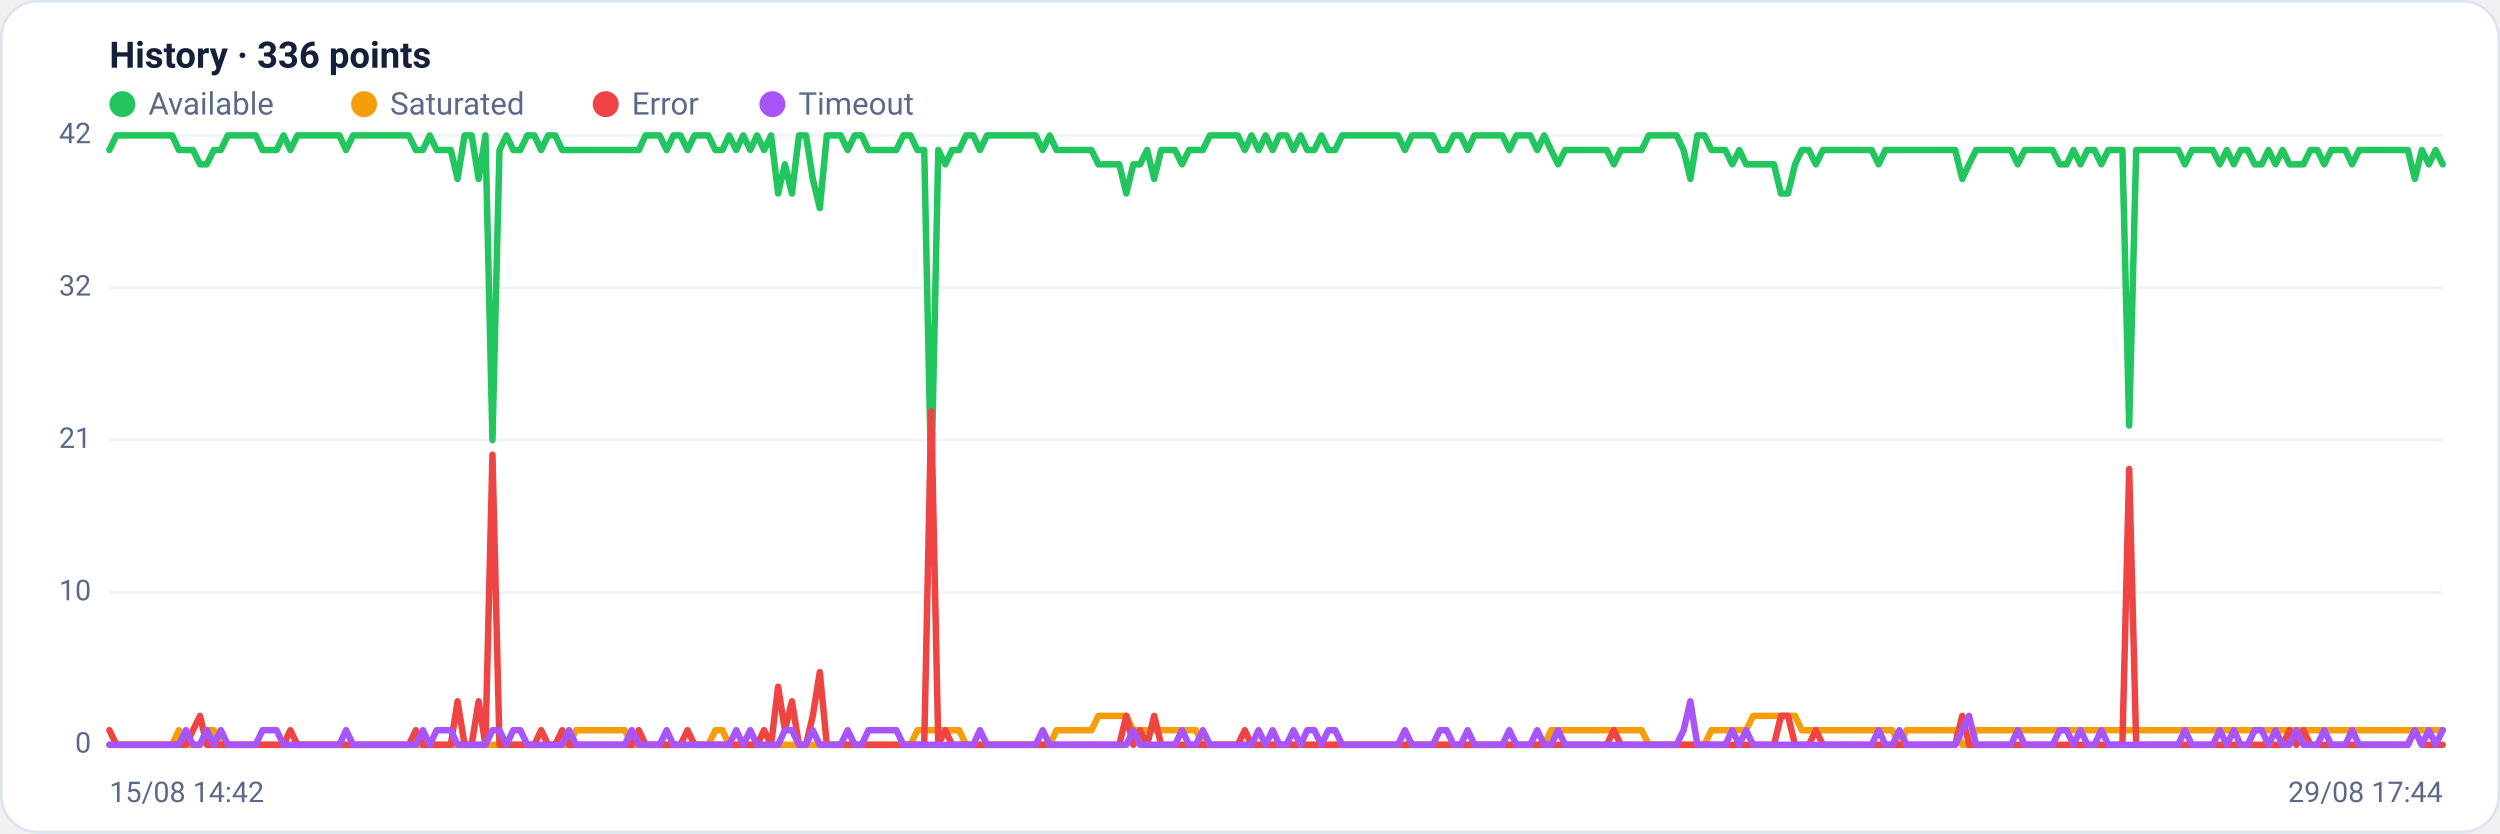
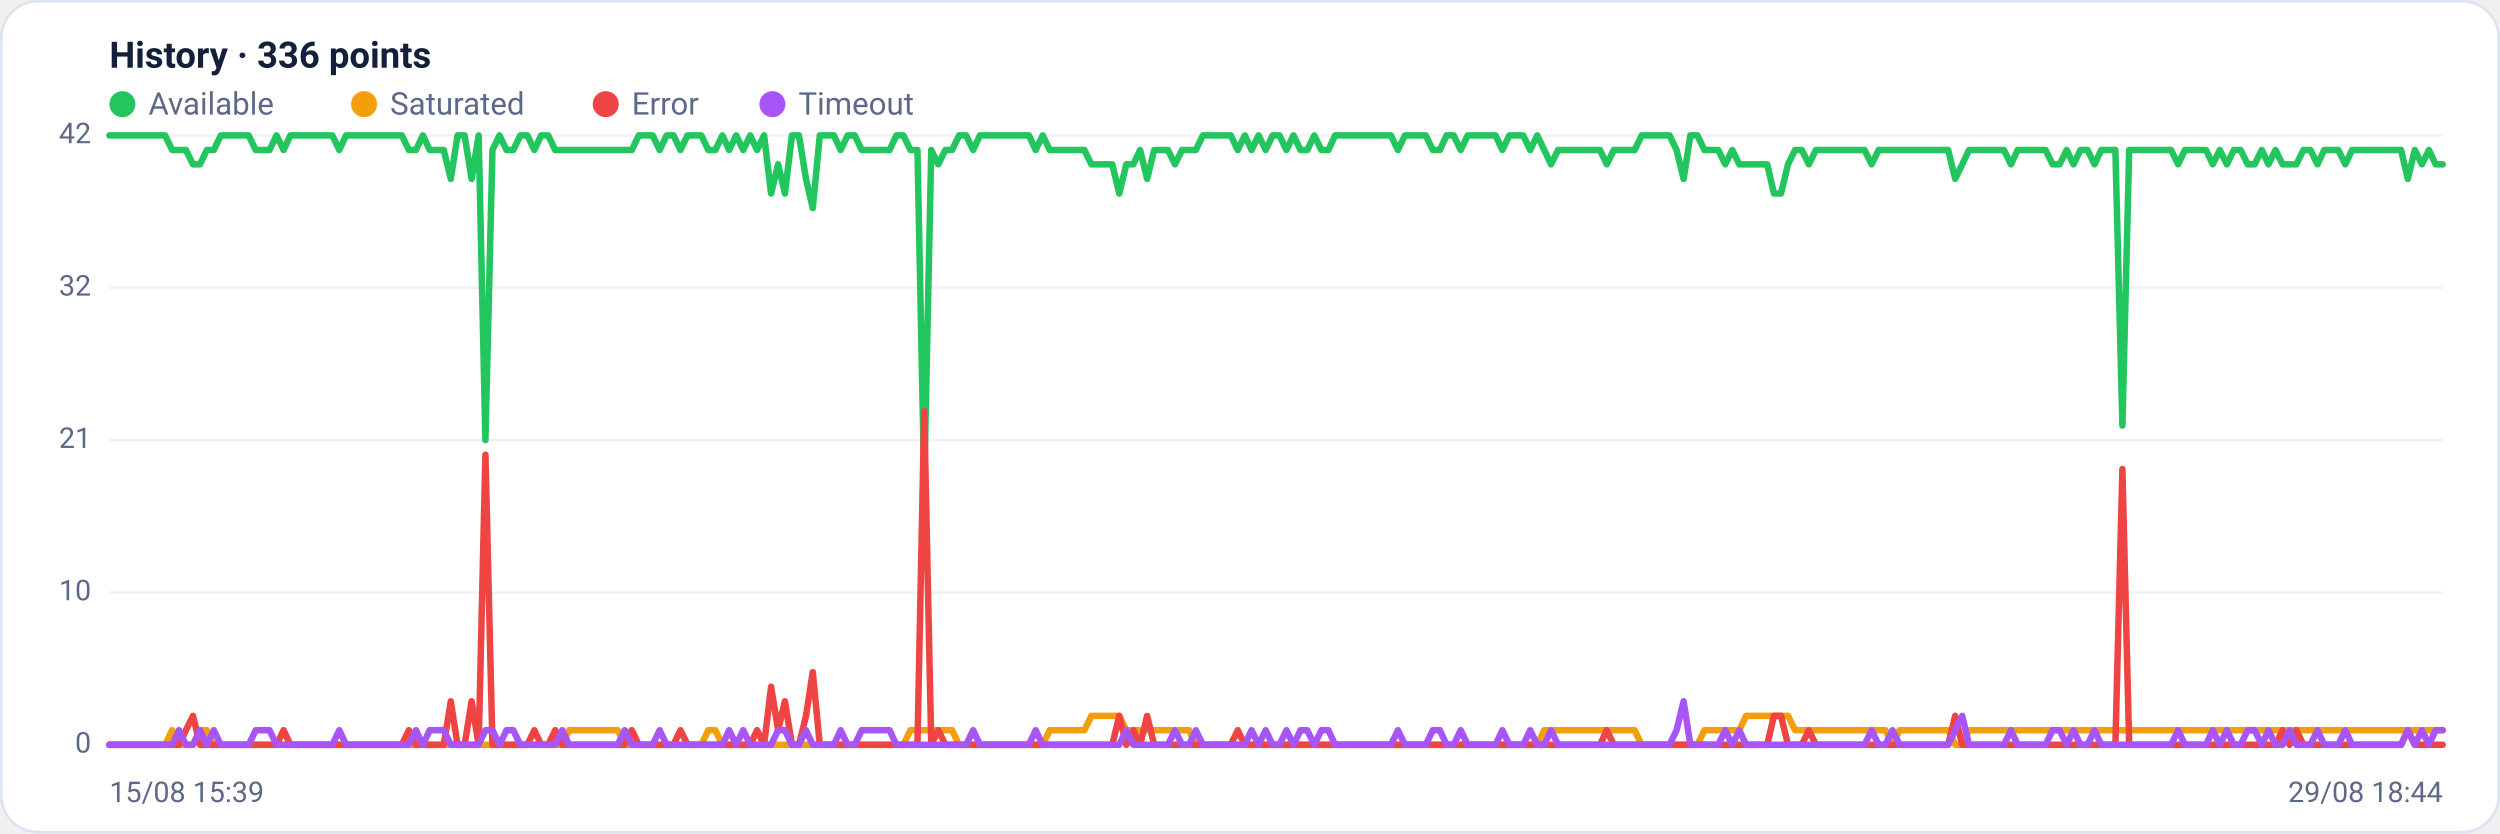
<svg xmlns="http://www.w3.org/2000/svg" viewBox="0 0 960 320" width="960" height="320" font-family="Segoe UI, system-ui, -apple-system, Roboto, Helvetica, Arial, sans-serif" role="img" aria-label="Availability history per region">
  <rect x="0.5" y="0.5" width="959" height="319" rx="14" fill="#ffffff" stroke="#dce3f1" />
  <text x="42" y="26" font-size="14" font-weight="600" fill="#14203a">History · 336 points</text>
  <circle cx="47" cy="40" r="5" fill="#22c55e" />
  <text x="57" y="44" font-size="12" fill="#5a688a">Available</text>
  <circle cx="139.8" cy="40" r="5" fill="#f59e0b" />
  <text x="149.8" y="44" font-size="12" fill="#5a688a">Saturated</text>
  <circle cx="232.6" cy="40" r="5" fill="#ef4444" />
  <text x="242.6" y="44" font-size="12" fill="#5a688a">Error</text>
  <circle cx="296.6" cy="40" r="5" fill="#a855f7" />
  <text x="306.6" y="44" font-size="12" fill="#5a688a">Timeout</text>
  <line x1="42" y1="286.0" x2="938" y2="286.0" stroke="#eef2f7" stroke-width="1" />
  <text x="35" y="289.0" text-anchor="end" font-size="11" fill="#5a688a">0</text>
  <line x1="42" y1="227.5" x2="938" y2="227.5" stroke="#eef2f7" stroke-width="1" />
  <text x="35" y="230.5" text-anchor="end" font-size="11" fill="#5a688a">10</text>
  <line x1="42" y1="169.0" x2="938" y2="169.0" stroke="#eef2f7" stroke-width="1" />
  <text x="35" y="172.0" text-anchor="end" font-size="11" fill="#5a688a">21</text>
  <line x1="42" y1="110.5" x2="938" y2="110.5" stroke="#eef2f7" stroke-width="1" />
  <text x="35" y="113.5" text-anchor="end" font-size="11" fill="#5a688a">32</text>
  <line x1="42" y1="52.0" x2="938" y2="52.0" stroke="#eef2f7" stroke-width="1" />
  <text x="35" y="55.0" text-anchor="end" font-size="11" fill="#5a688a">42</text>
-   <polyline fill="none" stroke="#22c55e" stroke-width="2.5" stroke-linejoin="round" stroke-linecap="round" points="42.0,57.6 44.7,52.0 47.3,52.0 50.0,52.0 52.7,52.0 55.4,52.0 58.0,52.0 60.7,52.0 63.4,52.0 66.1,52.0 68.7,57.6 71.4,57.6 74.1,57.6 76.8,63.1 79.4,63.1 82.1,57.6 84.8,57.6 87.5,52.0 90.1,52.0 92.8,52.0 95.5,52.0 98.2,52.0 100.8,57.6 103.5,57.6 106.2,57.6 108.9,52.0 111.5,57.6 114.2,52.0 116.9,52.0 119.6,52.0 122.2,52.0 124.9,52.0 127.6,52.0 130.3,52.0 132.9,57.6 135.6,52.0 138.3,52.0 141.0,52.0 143.6,52.0 146.3,52.0 149.0,52.0 151.7,52.0 154.3,52.0 157.0,52.0 159.7,57.6 162.4,57.6 165.0,52.0 167.7,57.6 170.4,57.6 173.1,57.6 175.7,68.7 178.4,52.0 181.1,52.0 183.8,68.7 186.4,52.0 189.1,169.0 191.8,57.6 194.5,52.0 197.1,57.6 199.8,57.6 202.5,52.0 205.2,52.0 207.8,57.6 210.5,52.0 213.2,52.0 215.9,57.6 218.5,57.6 221.2,57.6 223.9,57.6 226.5,57.6 229.2,57.6 231.9,57.6 234.6,57.6 237.2,57.6 239.9,57.6 242.6,57.6 245.3,57.6 247.9,52.0 250.6,52.0 253.3,52.0 256.0,57.6 258.6,52.0 261.3,52.0 264.0,57.6 266.7,52.0 269.3,52.0 272.0,52.0 274.7,57.6 277.4,57.6 280.0,52.0 282.7,57.6 285.4,52.0 288.1,57.6 290.7,52.0 293.4,57.6 296.1,52.0 298.8,74.3 301.4,63.1 304.1,74.3 306.8,52.0 309.5,52.0 312.1,68.7 314.8,79.9 317.5,52.0 320.2,52.0 322.8,52.0 325.5,57.6 328.2,52.0 330.9,52.0 333.5,57.6 336.2,57.6 338.9,57.6 341.6,57.6 344.2,57.6 346.9,52.0 349.6,52.0 352.3,57.6 354.9,57.6 357.6,185.7 360.3,57.6 363.0,63.1 365.6,57.6 368.3,57.6 371.0,52.0 373.7,52.0 376.3,57.6 379.0,52.0 381.7,52.0 384.4,52.0 387.0,52.0 389.7,52.0 392.4,52.0 395.1,52.0 397.7,52.0 400.4,57.6 403.1,52.0 405.7,57.6 408.4,57.6 411.1,57.6 413.8,57.6 416.4,57.6 419.1,57.6 421.8,63.1 424.5,63.1 427.1,63.1 429.8,63.1 432.5,74.3 435.2,63.1 437.8,63.1 440.5,57.6 443.2,68.7 445.9,57.6 448.5,57.6 451.2,57.6 453.9,63.1 456.6,57.6 459.2,57.6 461.9,57.6 464.6,52.0 467.3,52.0 469.9,52.0 472.6,52.0 475.3,52.0 478.0,57.6 480.6,52.0 483.3,57.6 486.0,52.0 488.7,57.6 491.3,52.0 494.0,52.0 496.7,57.6 499.4,52.0 502.0,57.6 504.7,57.6 507.4,52.0 510.1,57.6 512.7,57.6 515.4,52.0 518.1,52.0 520.8,52.0 523.4,52.0 526.1,52.0 528.8,52.0 531.5,52.0 534.1,52.0 536.8,52.0 539.5,57.6 542.2,52.0 544.8,52.0 547.5,52.0 550.2,52.0 552.9,57.6 555.5,57.6 558.2,52.0 560.9,52.0 563.6,57.6 566.2,52.0 568.9,52.0 571.6,52.0 574.3,52.0 576.9,52.0 579.6,57.6 582.3,52.0 584.9,52.0 587.6,52.0 590.3,57.6 593.0,52.0 595.6,57.6 598.3,63.1 601.0,57.6 603.7,57.6 606.3,57.6 609.0,57.6 611.7,57.6 614.4,57.6 617.0,57.6 619.7,63.1 622.4,57.6 625.1,57.6 627.7,57.6 630.4,57.6 633.1,52.0 635.8,52.0 638.4,52.0 641.1,52.0 643.8,52.0 646.5,57.6 649.1,68.7 651.8,52.0 654.5,52.0 657.2,57.6 659.8,57.6 662.5,57.6 665.2,63.1 667.9,57.6 670.5,63.1 673.2,63.1 675.9,63.1 678.6,63.1 681.2,63.1 683.9,74.3 686.6,74.3 689.3,63.1 691.9,57.6 694.6,57.6 697.3,63.1 700.0,57.6 702.6,57.6 705.3,57.6 708.0,57.6 710.7,57.6 713.3,57.6 716.0,57.6 718.7,57.6 721.4,63.1 724.0,57.6 726.7,57.6 729.4,57.6 732.1,57.6 734.7,57.6 737.4,57.6 740.1,57.6 742.8,57.6 745.4,57.6 748.1,57.6 750.8,57.6 753.5,68.7 756.1,63.1 758.8,57.6 761.5,57.6 764.1,57.6 766.8,57.6 769.5,57.6 772.2,57.6 774.8,63.1 777.5,57.6 780.2,57.6 782.9,57.6 785.5,57.6 788.2,57.6 790.9,63.1 793.6,63.1 796.2,57.6 798.9,63.1 801.6,57.6 804.3,57.6 806.9,63.1 809.6,57.6 812.3,57.6 815.0,57.6 817.6,163.4 820.3,57.6 823.0,57.6 825.7,57.6 828.3,57.6 831.0,57.6 833.7,57.6 836.4,57.6 839.0,63.1 841.7,57.6 844.4,57.6 847.1,57.6 849.7,57.6 852.4,63.1 855.1,57.6 857.8,63.1 860.4,57.6 863.1,57.6 865.8,63.1 868.5,63.1 871.1,57.6 873.8,63.1 876.5,57.6 879.2,63.1 881.8,63.1 884.5,63.1 887.2,57.6 889.9,57.6 892.5,63.1 895.2,57.6 897.9,57.6 900.6,57.6 903.2,63.1 905.9,57.6 908.6,57.6 911.3,57.6 913.9,57.6 916.6,57.6 919.3,57.6 922.0,57.6 924.6,57.6 927.3,68.7 930.0,57.6 932.7,63.1 935.3,57.6 938.0,63.1" />
-   <polyline fill="none" stroke="#f59e0b" stroke-width="2.5" stroke-linejoin="round" stroke-linecap="round" points="42.0,286.0 44.7,286.0 47.3,286.0 50.0,286.0 52.7,286.0 55.4,286.0 58.0,286.0 60.7,286.0 63.4,286.0 66.1,286.0 68.7,280.4 71.4,286.0 74.1,286.0 76.8,286.0 79.4,280.4 82.1,280.4 84.8,286.0 87.5,286.0 90.1,286.0 92.8,286.0 95.5,286.0 98.2,286.0 100.8,286.0 103.5,286.0 106.2,286.0 108.9,286.0 111.5,286.0 114.2,286.0 116.9,286.0 119.6,286.0 122.2,286.0 124.9,286.0 127.6,286.0 130.3,286.0 132.9,286.0 135.6,286.0 138.3,286.0 141.0,286.0 143.6,286.0 146.3,286.0 149.0,286.0 151.7,286.0 154.3,286.0 157.0,286.0 159.7,286.0 162.4,286.0 165.0,286.0 167.7,286.0 170.4,286.0 173.1,286.0 175.7,286.0 178.4,286.0 181.1,286.0 183.8,286.0 186.4,286.0 189.1,286.0 191.8,286.0 194.5,286.0 197.1,286.0 199.8,286.0 202.5,286.0 205.2,286.0 207.8,286.0 210.5,286.0 213.2,286.0 215.9,286.0 218.5,286.0 221.2,280.4 223.9,280.4 226.5,280.4 229.2,280.4 231.9,280.4 234.6,280.4 237.2,280.4 239.9,280.4 242.6,286.0 245.3,286.0 247.9,286.0 250.6,286.0 253.3,286.0 256.0,286.0 258.6,286.0 261.3,286.0 264.0,286.0 266.7,286.0 269.3,286.0 272.0,286.0 274.7,280.4 277.4,280.4 280.0,286.0 282.7,286.0 285.4,286.0 288.1,286.0 290.7,286.0 293.4,286.0 296.1,286.0 298.8,286.0 301.4,286.0 304.1,286.0 306.8,286.0 309.5,286.0 312.1,286.0 314.8,286.0 317.5,286.0 320.2,286.0 322.8,286.0 325.5,286.0 328.2,286.0 330.9,286.0 333.5,286.0 336.2,286.0 338.9,286.0 341.6,286.0 344.2,286.0 346.9,286.0 349.6,286.0 352.3,280.4 354.9,280.4 357.6,280.4 360.3,280.4 363.0,280.4 365.6,280.4 368.3,280.4 371.0,286.0 373.7,286.0 376.3,286.0 379.0,286.0 381.7,286.0 384.4,286.0 387.0,286.0 389.7,286.0 392.4,286.0 395.1,286.0 397.7,286.0 400.4,286.0 403.1,286.0 405.7,280.4 408.4,280.4 411.1,280.4 413.8,280.4 416.4,280.4 419.1,280.4 421.8,274.9 424.5,274.9 427.1,274.9 429.8,274.9 432.5,274.9 435.2,280.4 437.8,280.4 440.5,280.4 443.2,280.4 445.9,280.4 448.5,280.4 451.2,280.4 453.9,280.4 456.6,280.4 459.2,280.4 461.9,286.0 464.6,286.0 467.3,286.0 469.9,286.0 472.6,286.0 475.3,286.0 478.0,286.0 480.6,286.0 483.3,286.0 486.0,286.0 488.7,286.0 491.3,286.0 494.0,286.0 496.7,286.0 499.4,286.0 502.0,286.0 504.7,286.0 507.4,286.0 510.1,286.0 512.7,286.0 515.4,286.0 518.1,286.0 520.8,286.0 523.4,286.0 526.1,286.0 528.8,286.0 531.5,286.0 534.1,286.0 536.8,286.0 539.5,286.0 542.2,286.0 544.8,286.0 547.5,286.0 550.2,286.0 552.9,286.0 555.5,286.0 558.2,286.0 560.9,286.0 563.6,286.0 566.2,286.0 568.9,286.0 571.6,286.0 574.3,286.0 576.9,286.0 579.6,286.0 582.3,286.0 584.9,286.0 587.6,286.0 590.3,286.0 593.0,286.0 595.6,280.4 598.3,280.4 601.0,280.4 603.7,280.4 606.3,280.4 609.0,280.4 611.7,280.4 614.4,280.4 617.0,280.4 619.7,280.4 622.4,280.4 625.1,280.4 627.7,280.4 630.4,280.4 633.1,286.0 635.8,286.0 638.4,286.0 641.1,286.0 643.8,286.0 646.5,286.0 649.1,286.0 651.8,286.0 654.5,286.0 657.2,280.4 659.8,280.4 662.5,280.4 665.2,280.4 667.9,280.4 670.5,280.4 673.2,274.9 675.9,274.9 678.6,274.9 681.2,274.9 683.9,274.9 686.6,274.9 689.3,274.9 691.9,280.4 694.6,280.4 697.3,280.4 700.0,280.4 702.6,280.4 705.3,280.4 708.0,280.4 710.7,280.4 713.3,280.4 716.0,280.4 718.7,280.4 721.4,280.4 724.0,280.4 726.7,280.4 729.4,286.0 732.1,280.4 734.7,280.4 737.4,280.4 740.1,280.4 742.8,280.4 745.4,280.4 748.1,280.4 750.8,280.4 753.5,286.0 756.1,286.0 758.8,280.4 761.5,280.4 764.1,280.4 766.8,280.4 769.5,280.4 772.2,280.4 774.8,280.4 777.5,280.4 780.2,280.4 782.9,280.4 785.5,280.4 788.2,280.4 790.9,280.4 793.6,280.4 796.2,280.4 798.9,280.4 801.6,280.4 804.3,280.4 806.9,280.4 809.6,280.4 812.3,280.4 815.0,280.4 817.6,280.4 820.3,280.4 823.0,280.4 825.7,280.4 828.3,280.4 831.0,280.4 833.7,280.4 836.4,280.4 839.0,280.4 841.7,280.4 844.4,280.4 847.1,280.4 849.7,280.4 852.4,280.4 855.1,280.4 857.8,280.4 860.4,280.4 863.1,280.4 865.8,280.4 868.5,280.4 871.1,280.4 873.8,280.4 876.5,280.4 879.2,280.4 881.8,280.4 884.5,280.4 887.2,280.4 889.9,280.4 892.5,280.4 895.2,280.4 897.9,280.4 900.6,280.4 903.2,280.4 905.9,280.4 908.6,280.4 911.3,280.4 913.9,280.4 916.6,280.4 919.3,280.4 922.0,280.4 924.6,280.4 927.3,280.4 930.0,280.4 932.7,280.4 935.3,280.4 938.0,280.4" />
-   <polyline fill="none" stroke="#ef4444" stroke-width="2.5" stroke-linejoin="round" stroke-linecap="round" points="42.0,280.4 44.7,286.0 47.3,286.0 50.0,286.0 52.7,286.0 55.4,286.0 58.0,286.0 60.7,286.0 63.4,286.0 66.1,286.0 68.7,286.0 71.4,286.0 74.1,280.4 76.8,274.9 79.4,286.0 82.1,286.0 84.8,286.0 87.5,286.0 90.1,286.0 92.8,286.0 95.5,286.0 98.2,286.0 100.8,286.0 103.5,286.0 106.2,286.0 108.9,286.0 111.5,280.4 114.2,286.0 116.9,286.0 119.6,286.0 122.2,286.0 124.9,286.0 127.6,286.0 130.3,286.0 132.9,286.0 135.6,286.0 138.3,286.0 141.0,286.0 143.6,286.0 146.3,286.0 149.0,286.0 151.7,286.0 154.3,286.0 157.0,286.0 159.7,280.4 162.4,286.0 165.0,286.0 167.7,286.0 170.4,286.0 173.1,286.0 175.7,269.3 178.4,286.0 181.1,286.0 183.8,269.3 186.4,286.0 189.1,174.6 191.8,286.0 194.5,286.0 197.1,286.0 199.8,286.0 202.5,286.0 205.2,286.0 207.8,280.4 210.5,286.0 213.2,286.0 215.9,280.4 218.5,286.0 221.2,286.0 223.9,286.0 226.5,286.0 229.2,286.0 231.9,286.0 234.6,286.0 237.2,286.0 239.9,286.0 242.6,286.0 245.3,280.4 247.9,286.0 250.6,286.0 253.3,286.0 256.0,286.0 258.6,286.0 261.3,286.0 264.0,280.4 266.7,286.0 269.3,286.0 272.0,286.0 274.7,286.0 277.4,286.0 280.0,286.0 282.7,286.0 285.4,286.0 288.1,286.0 290.7,286.0 293.4,280.4 296.1,286.0 298.8,263.7 301.4,280.4 304.1,269.3 306.8,286.0 309.5,286.0 312.1,274.9 314.8,258.1 317.5,286.0 320.2,286.0 322.8,286.0 325.5,286.0 328.2,286.0 330.9,286.0 333.5,286.0 336.2,286.0 338.9,286.0 341.6,286.0 344.2,286.0 346.9,286.0 349.6,286.0 352.3,286.0 354.9,286.0 357.6,157.9 360.3,286.0 363.0,280.4 365.6,286.0 368.3,286.0 371.0,286.0 373.7,286.0 376.3,286.0 379.0,286.0 381.7,286.0 384.4,286.0 387.0,286.0 389.7,286.0 392.4,286.0 395.1,286.0 397.7,286.0 400.4,286.0 403.1,286.0 405.7,286.0 408.4,286.0 411.1,286.0 413.8,286.0 416.4,286.0 419.1,286.0 421.8,286.0 424.5,286.0 427.1,286.0 429.8,286.0 432.5,274.9 435.2,286.0 437.8,280.4 440.5,286.0 443.2,274.9 445.9,286.0 448.5,286.0 451.2,286.0 453.9,286.0 456.6,286.0 459.2,286.0 461.9,286.0 464.6,286.0 467.3,286.0 469.9,286.0 472.6,286.0 475.3,286.0 478.0,280.4 480.6,286.0 483.3,286.0 486.0,286.0 488.7,286.0 491.3,286.0 494.0,286.0 496.7,286.0 499.4,286.0 502.0,286.0 504.7,286.0 507.4,286.0 510.1,286.0 512.7,286.0 515.4,286.0 518.1,286.0 520.8,286.0 523.4,286.0 526.1,286.0 528.8,286.0 531.5,286.0 534.1,286.0 536.8,286.0 539.5,286.0 542.2,286.0 544.8,286.0 547.5,286.0 550.2,286.0 552.9,286.0 555.5,286.0 558.2,286.0 560.9,286.0 563.6,286.0 566.2,286.0 568.9,286.0 571.6,286.0 574.3,286.0 576.9,286.0 579.6,286.0 582.3,286.0 584.9,286.0 587.6,286.0 590.3,286.0 593.0,286.0 595.6,286.0 598.3,286.0 601.0,286.0 603.7,286.0 606.3,286.0 609.0,286.0 611.7,286.0 614.4,286.0 617.0,286.0 619.7,280.4 622.4,286.0 625.1,286.0 627.7,286.0 630.4,286.0 633.1,286.0 635.8,286.0 638.4,286.0 641.1,286.0 643.8,286.0 646.5,286.0 649.1,286.0 651.8,286.0 654.5,286.0 657.2,286.0 659.8,286.0 662.5,286.0 665.2,286.0 667.9,286.0 670.5,286.0 673.2,286.0 675.9,286.0 678.6,286.0 681.2,286.0 683.9,274.9 686.6,274.9 689.3,286.0 691.9,286.0 694.6,286.0 697.3,280.4 700.0,286.0 702.6,286.0 705.3,286.0 708.0,286.0 710.7,286.0 713.3,286.0 716.0,286.0 718.7,286.0 721.4,286.0 724.0,286.0 726.7,286.0 729.4,286.0 732.1,286.0 734.7,286.0 737.4,286.0 740.1,286.0 742.8,286.0 745.4,286.0 748.1,286.0 750.8,286.0 753.5,274.9 756.1,286.0 758.8,286.0 761.5,286.0 764.1,286.0 766.8,286.0 769.5,286.0 772.2,286.0 774.8,286.0 777.5,286.0 780.2,286.0 782.9,286.0 785.5,286.0 788.2,286.0 790.9,286.0 793.6,286.0 796.2,286.0 798.9,286.0 801.6,286.0 804.3,286.0 806.9,286.0 809.6,286.0 812.3,286.0 815.0,286.0 817.6,180.1 820.3,286.0 823.0,286.0 825.7,286.0 828.3,286.0 831.0,286.0 833.7,286.0 836.4,286.0 839.0,286.0 841.7,286.0 844.4,286.0 847.1,286.0 849.7,286.0 852.4,286.0 855.1,286.0 857.8,286.0 860.4,286.0 863.1,286.0 865.8,286.0 868.5,286.0 871.1,286.0 873.8,286.0 876.5,286.0 879.2,280.4 881.8,286.0 884.5,280.4 887.2,286.0 889.9,286.0 892.5,286.0 895.2,286.0 897.9,286.0 900.6,286.0 903.2,286.0 905.9,286.0 908.6,286.0 911.3,286.0 913.9,286.0 916.6,286.0 919.3,286.0 922.0,286.0 924.6,286.0 927.3,280.4 930.0,286.0 932.7,286.0 935.3,286.0 938.0,286.0" />
-   <polyline fill="none" stroke="#a855f7" stroke-width="2.5" stroke-linejoin="round" stroke-linecap="round" points="42.0,286.0 44.7,286.0 47.3,286.0 50.0,286.0 52.7,286.0 55.4,286.0 58.0,286.0 60.7,286.0 63.4,286.0 66.1,286.0 68.7,286.0 71.4,280.4 74.1,286.0 76.8,286.0 79.4,280.4 82.1,286.0 84.8,280.4 87.5,286.0 90.1,286.0 92.8,286.0 95.5,286.0 98.2,286.0 100.8,280.4 103.5,280.4 106.2,280.4 108.9,286.0 111.5,286.0 114.2,286.0 116.9,286.0 119.6,286.0 122.2,286.0 124.9,286.0 127.6,286.0 130.3,286.0 132.9,280.4 135.6,286.0 138.3,286.0 141.0,286.0 143.6,286.0 146.3,286.0 149.0,286.0 151.7,286.0 154.3,286.0 157.0,286.0 159.7,286.0 162.4,280.4 165.0,286.0 167.7,280.4 170.4,280.4 173.1,280.4 175.7,286.0 178.4,286.0 181.1,286.0 183.8,286.0 186.4,286.0 189.1,280.4 191.8,280.4 194.5,286.0 197.1,280.4 199.8,280.4 202.5,286.0 205.2,286.0 207.8,286.0 210.5,286.0 213.2,286.0 215.9,286.0 218.5,280.4 221.2,286.0 223.9,286.0 226.5,286.0 229.2,286.0 231.9,286.0 234.6,286.0 237.2,286.0 239.9,286.0 242.6,280.4 245.3,286.0 247.9,286.0 250.6,286.0 253.3,286.0 256.0,280.4 258.6,286.0 261.3,286.0 264.0,286.0 266.7,286.0 269.3,286.0 272.0,286.0 274.7,286.0 277.4,286.0 280.0,286.0 282.7,280.4 285.4,286.0 288.1,280.4 290.7,286.0 293.4,286.0 296.1,286.0 298.8,286.0 301.4,280.4 304.1,280.4 306.8,286.0 309.5,286.0 312.1,280.4 314.8,286.0 317.5,286.0 320.2,286.0 322.8,286.0 325.5,280.4 328.2,286.0 330.9,286.0 333.5,280.4 336.2,280.4 338.9,280.4 341.6,280.4 344.2,280.4 346.9,286.0 349.6,286.0 352.3,286.0 354.9,286.0 357.6,286.0 360.3,286.0 363.0,286.0 365.6,286.0 368.3,286.0 371.0,286.0 373.7,286.0 376.3,280.4 379.0,286.0 381.7,286.0 384.4,286.0 387.0,286.0 389.7,286.0 392.4,286.0 395.1,286.0 397.7,286.0 400.4,280.4 403.1,286.0 405.7,286.0 408.4,286.0 411.1,286.0 413.8,286.0 416.4,286.0 419.1,286.0 421.8,286.0 424.5,286.0 427.1,286.0 429.8,286.0 432.5,286.0 435.2,280.4 437.8,286.0 440.5,286.0 443.2,286.0 445.9,286.0 448.5,286.0 451.2,286.0 453.9,280.4 456.6,286.0 459.2,286.0 461.9,280.4 464.6,286.0 467.3,286.0 469.9,286.0 472.6,286.0 475.3,286.0 478.0,286.0 480.6,286.0 483.3,280.4 486.0,286.0 488.7,280.4 491.3,286.0 494.0,286.0 496.7,280.4 499.4,286.0 502.0,280.4 504.7,280.4 507.4,286.0 510.1,280.4 512.7,280.4 515.4,286.0 518.1,286.0 520.8,286.0 523.4,286.0 526.1,286.0 528.8,286.0 531.5,286.0 534.1,286.0 536.8,286.0 539.5,280.4 542.2,286.0 544.8,286.0 547.5,286.0 550.2,286.0 552.9,280.4 555.5,280.4 558.2,286.0 560.9,286.0 563.6,280.4 566.2,286.0 568.9,286.0 571.6,286.0 574.3,286.0 576.9,286.0 579.6,280.4 582.3,286.0 584.9,286.0 587.6,286.0 590.3,280.4 593.0,286.0 595.6,286.0 598.3,280.4 601.0,286.0 603.7,286.0 606.3,286.0 609.0,286.0 611.7,286.0 614.4,286.0 617.0,286.0 619.7,286.0 622.4,286.0 625.1,286.0 627.7,286.0 630.4,286.0 633.1,286.0 635.8,286.0 638.4,286.0 641.1,286.0 643.8,286.0 646.5,280.4 649.1,269.3 651.8,286.0 654.5,286.0 657.2,286.0 659.8,286.0 662.5,286.0 665.2,280.4 667.9,286.0 670.5,280.4 673.2,286.0 675.9,286.0 678.6,286.0 681.2,286.0 683.9,286.0 686.6,286.0 689.3,286.0 691.9,286.0 694.6,286.0 697.3,286.0 700.0,286.0 702.6,286.0 705.3,286.0 708.0,286.0 710.7,286.0 713.3,286.0 716.0,286.0 718.7,286.0 721.4,280.4 724.0,286.0 726.7,286.0 729.4,280.4 732.1,286.0 734.7,286.0 737.4,286.0 740.1,286.0 742.8,286.0 745.4,286.0 748.1,286.0 750.8,286.0 753.5,280.4 756.1,274.9 758.8,286.0 761.5,286.0 764.1,286.0 766.8,286.0 769.5,286.0 772.2,286.0 774.8,280.4 777.5,286.0 780.2,286.0 782.9,286.0 785.5,286.0 788.2,286.0 790.9,280.4 793.6,280.4 796.2,286.0 798.9,280.4 801.6,286.0 804.3,286.0 806.9,280.4 809.6,286.0 812.3,286.0 815.0,286.0 817.6,286.0 820.3,286.0 823.0,286.0 825.7,286.0 828.3,286.0 831.0,286.0 833.7,286.0 836.4,286.0 839.0,280.4 841.7,286.0 844.4,286.0 847.1,286.0 849.7,286.0 852.4,280.4 855.1,286.0 857.8,280.4 860.4,286.0 863.1,286.0 865.8,280.4 868.5,280.4 871.1,286.0 873.8,280.4 876.5,286.0 879.2,286.0 881.8,280.4 884.5,286.0 887.2,286.0 889.9,286.0 892.5,280.4 895.2,286.0 897.9,286.0 900.6,286.0 903.2,280.4 905.9,286.0 908.6,286.0 911.3,286.0 913.9,286.0 916.6,286.0 919.3,286.0 922.0,286.0 924.6,286.0 927.3,280.4 930.0,286.0 932.7,280.4 935.3,286.0 938.0,280.4" />
-   <text x="42" y="308" font-size="11" fill="#5a688a">15/08 14:42</text>
-   <text x="938" y="308" text-anchor="end" font-size="11" fill="#5a688a">29/08 17:44</text>
+   <polyline fill="none" stroke="#22c55e" stroke-width="2.5" stroke-linejoin="round" stroke-linecap="round" points="42.0,52.0 44.7,52.0 47.3,52.0 50.0,52.0 52.7,52.0 55.4,52.0 58.0,52.0 60.7,52.0 63.4,52.0 66.1,57.6 68.7,57.6 71.4,57.6 74.1,63.1 76.8,63.1 79.4,57.6 82.1,57.6 84.8,52.0 87.5,52.0 90.1,52.0 92.8,52.0 95.5,52.0 98.2,57.6 100.8,57.6 103.5,57.6 106.2,52.0 108.9,57.6 111.5,52.0 114.2,52.0 116.9,52.0 119.6,52.0 122.2,52.0 124.9,52.0 127.6,52.0 130.3,57.6 132.9,52.0 135.6,52.0 138.3,52.0 141.0,52.0 143.6,52.0 146.3,52.0 149.0,52.0 151.7,52.0 154.3,52.0 157.0,57.6 159.7,57.6 162.4,52.0 165.0,57.6 167.7,57.6 170.4,57.6 173.1,68.7 175.7,52.0 178.4,52.0 181.1,68.7 183.8,52.0 186.4,169.0 189.1,57.6 191.8,52.0 194.5,57.6 197.1,57.6 199.8,52.0 202.5,52.0 205.2,57.6 207.8,52.0 210.5,52.0 213.2,57.6 215.9,57.6 218.5,57.6 221.2,57.6 223.9,57.6 226.5,57.6 229.2,57.6 231.9,57.6 234.6,57.6 237.2,57.6 239.9,57.6 242.6,57.6 245.3,52.0 247.9,52.0 250.6,52.0 253.3,57.6 256.0,52.0 258.6,52.0 261.3,57.6 264.0,52.0 266.7,52.0 269.3,52.0 272.0,57.6 274.7,57.6 277.4,52.0 280.0,57.6 282.7,52.0 285.4,57.6 288.1,52.0 290.7,57.6 293.4,52.0 296.1,74.3 298.8,63.1 301.4,74.3 304.1,52.0 306.8,52.0 309.5,68.7 312.1,79.9 314.8,52.0 317.5,52.0 320.2,52.0 322.8,57.6 325.5,52.0 328.2,52.0 330.9,57.6 333.5,57.6 336.2,57.6 338.9,57.6 341.6,57.6 344.2,52.0 346.9,52.0 349.6,57.6 352.3,57.6 354.9,185.7 357.6,57.6 360.3,63.1 363.0,57.6 365.6,57.6 368.3,52.0 371.0,52.0 373.7,57.6 376.3,52.0 379.0,52.0 381.7,52.0 384.4,52.0 387.0,52.0 389.7,52.0 392.4,52.0 395.1,52.0 397.7,57.6 400.4,52.0 403.1,57.6 405.7,57.6 408.4,57.6 411.1,57.6 413.8,57.6 416.4,57.6 419.1,63.1 421.8,63.1 424.5,63.1 427.1,63.1 429.8,74.3 432.5,63.1 435.2,63.1 437.8,57.6 440.5,68.7 443.2,57.6 445.9,57.6 448.5,57.6 451.2,63.1 453.9,57.6 456.6,57.6 459.2,57.6 461.9,52.0 464.6,52.0 467.3,52.0 469.9,52.0 472.6,52.0 475.3,57.6 478.0,52.0 480.6,57.6 483.3,52.0 486.0,57.6 488.7,52.0 491.3,52.0 494.0,57.6 496.7,52.0 499.4,57.6 502.0,57.6 504.7,52.0 507.4,57.6 510.1,57.6 512.7,52.0 515.4,52.0 518.1,52.0 520.8,52.0 523.4,52.0 526.1,52.0 528.8,52.0 531.5,52.0 534.1,52.0 536.8,57.6 539.5,52.0 542.2,52.0 544.8,52.0 547.5,52.0 550.2,57.6 552.9,57.6 555.5,52.0 558.2,52.0 560.9,57.6 563.6,52.0 566.2,52.0 568.9,52.0 571.6,52.0 574.3,52.0 576.9,57.6 579.6,52.0 582.3,52.0 584.9,52.0 587.6,57.6 590.3,52.0 593.0,57.6 595.6,63.1 598.3,57.6 601.0,57.6 603.7,57.6 606.3,57.6 609.0,57.6 611.7,57.6 614.4,57.6 617.0,63.1 619.7,57.6 622.4,57.6 625.1,57.6 627.7,57.6 630.4,52.0 633.1,52.0 635.8,52.0 638.4,52.0 641.1,52.0 643.8,57.6 646.5,68.7 649.1,52.0 651.8,52.0 654.5,57.6 657.2,57.6 659.8,57.6 662.5,63.1 665.2,57.6 667.9,63.1 670.5,63.1 673.2,63.1 675.9,63.1 678.6,63.1 681.2,74.3 683.9,74.3 686.6,63.1 689.3,57.6 691.9,57.6 694.6,63.1 697.3,57.6 700.0,57.6 702.6,57.6 705.3,57.6 708.0,57.6 710.7,57.6 713.3,57.6 716.0,57.6 718.7,63.1 721.4,57.6 724.0,57.6 726.7,57.6 729.4,57.6 732.1,57.6 734.7,57.6 737.4,57.6 740.1,57.6 742.8,57.6 745.4,57.6 748.1,57.6 750.8,68.7 753.5,63.1 756.1,57.6 758.8,57.6 761.5,57.6 764.1,57.6 766.8,57.6 769.5,57.6 772.2,63.1 774.8,57.6 777.5,57.6 780.2,57.6 782.9,57.6 785.5,57.6 788.2,63.1 790.9,63.1 793.6,57.6 796.2,63.1 798.9,57.6 801.6,57.6 804.3,63.1 806.9,57.6 809.6,57.6 812.3,57.6 815.0,163.4 817.6,57.6 820.3,57.6 823.0,57.6 825.7,57.6 828.3,57.6 831.0,57.6 833.7,57.6 836.4,63.1 839.0,57.6 841.7,57.6 844.4,57.6 847.1,57.6 849.7,63.1 852.4,57.6 855.1,63.1 857.8,57.6 860.4,57.6 863.1,63.1 865.8,63.1 868.5,57.6 871.1,63.1 873.8,57.6 876.5,63.1 879.2,63.1 881.8,63.1 884.5,57.6 887.2,57.6 889.9,63.1 892.5,57.6 895.2,57.6 897.9,57.6 900.6,63.1 903.2,57.6 905.9,57.6 908.6,57.6 911.3,57.6 913.9,57.6 916.6,57.6 919.3,57.6 922.0,57.6 924.6,68.7 927.3,57.6 930.0,63.1 932.7,57.6 935.3,63.1 938.0,63.1" />
+   <polyline fill="none" stroke="#f59e0b" stroke-width="2.5" stroke-linejoin="round" stroke-linecap="round" points="42.0,286.0 44.7,286.0 47.3,286.0 50.0,286.0 52.7,286.0 55.4,286.0 58.0,286.0 60.7,286.0 63.4,286.0 66.1,280.4 68.7,286.0 71.4,286.0 74.1,286.0 76.8,280.4 79.4,280.4 82.1,286.0 84.8,286.0 87.5,286.0 90.1,286.0 92.8,286.0 95.5,286.0 98.2,286.0 100.8,286.0 103.5,286.0 106.2,286.0 108.9,286.0 111.5,286.0 114.2,286.0 116.9,286.0 119.6,286.0 122.2,286.0 124.9,286.0 127.6,286.0 130.3,286.0 132.9,286.0 135.6,286.0 138.3,286.0 141.0,286.0 143.6,286.0 146.3,286.0 149.0,286.0 151.7,286.0 154.3,286.0 157.0,286.0 159.7,286.0 162.4,286.0 165.0,286.0 167.7,286.0 170.4,286.0 173.1,286.0 175.7,286.0 178.4,286.0 181.1,286.0 183.8,286.0 186.4,286.0 189.1,286.0 191.8,286.0 194.5,286.0 197.1,286.0 199.8,286.0 202.5,286.0 205.2,286.0 207.8,286.0 210.5,286.0 213.2,286.0 215.9,286.0 218.5,280.4 221.2,280.4 223.9,280.4 226.5,280.4 229.2,280.4 231.9,280.4 234.6,280.4 237.2,280.4 239.9,286.0 242.6,286.0 245.3,286.0 247.9,286.0 250.6,286.0 253.3,286.0 256.0,286.0 258.6,286.0 261.3,286.0 264.0,286.0 266.7,286.0 269.3,286.0 272.0,280.4 274.7,280.4 277.4,286.0 280.0,286.0 282.7,286.0 285.4,286.0 288.1,286.0 290.7,286.0 293.4,286.0 296.1,286.0 298.8,286.0 301.4,286.0 304.1,286.0 306.8,286.0 309.5,286.0 312.1,286.0 314.8,286.0 317.5,286.0 320.2,286.0 322.8,286.0 325.5,286.0 328.2,286.0 330.9,286.0 333.5,286.0 336.2,286.0 338.9,286.0 341.6,286.0 344.2,286.0 346.9,286.0 349.6,280.4 352.3,280.4 354.9,280.4 357.6,280.4 360.3,280.4 363.0,280.4 365.6,280.4 368.3,286.0 371.0,286.0 373.7,286.0 376.3,286.0 379.0,286.0 381.7,286.0 384.4,286.0 387.0,286.0 389.7,286.0 392.4,286.0 395.1,286.0 397.7,286.0 400.4,286.0 403.1,280.4 405.7,280.4 408.4,280.4 411.1,280.4 413.8,280.4 416.4,280.4 419.1,274.9 421.8,274.9 424.5,274.9 427.1,274.9 429.8,274.9 432.5,280.4 435.2,280.4 437.8,280.4 440.5,280.4 443.2,280.4 445.9,280.4 448.5,280.4 451.2,280.4 453.9,280.4 456.6,280.4 459.2,286.0 461.9,286.0 464.6,286.0 467.3,286.0 469.9,286.0 472.6,286.0 475.3,286.0 478.0,286.0 480.6,286.0 483.3,286.0 486.0,286.0 488.7,286.0 491.3,286.0 494.0,286.0 496.7,286.0 499.4,286.0 502.0,286.0 504.7,286.0 507.4,286.0 510.1,286.0 512.7,286.0 515.4,286.0 518.1,286.0 520.8,286.0 523.4,286.0 526.1,286.0 528.8,286.0 531.5,286.0 534.1,286.0 536.8,286.0 539.5,286.0 542.2,286.0 544.8,286.0 547.5,286.0 550.2,286.0 552.9,286.0 555.5,286.0 558.2,286.0 560.9,286.0 563.6,286.0 566.2,286.0 568.9,286.0 571.6,286.0 574.3,286.0 576.9,286.0 579.6,286.0 582.3,286.0 584.9,286.0 587.6,286.0 590.3,286.0 593.0,280.4 595.6,280.4 598.3,280.4 601.0,280.4 603.7,280.4 606.3,280.4 609.0,280.4 611.7,280.4 614.4,280.4 617.0,280.4 619.7,280.4 622.4,280.4 625.1,280.4 627.7,280.4 630.4,286.0 633.1,286.0 635.8,286.0 638.4,286.0 641.1,286.0 643.8,286.0 646.5,286.0 649.1,286.0 651.8,286.0 654.5,280.4 657.2,280.4 659.8,280.4 662.5,280.4 665.2,280.4 667.9,280.4 670.5,274.9 673.2,274.9 675.9,274.9 678.6,274.9 681.2,274.9 683.9,274.9 686.6,274.9 689.3,280.4 691.9,280.4 694.6,280.4 697.3,280.4 700.0,280.4 702.6,280.4 705.3,280.4 708.0,280.4 710.7,280.4 713.3,280.4 716.0,280.4 718.7,280.4 721.4,280.4 724.0,280.4 726.7,286.0 729.4,280.4 732.1,280.4 734.7,280.4 737.4,280.4 740.1,280.4 742.8,280.4 745.4,280.4 748.1,280.4 750.8,286.0 753.5,286.0 756.1,280.4 758.8,280.4 761.5,280.4 764.1,280.4 766.8,280.4 769.5,280.4 772.2,280.4 774.8,280.4 777.5,280.4 780.2,280.4 782.9,280.4 785.5,280.4 788.2,280.4 790.9,280.4 793.6,280.4 796.2,280.4 798.9,280.4 801.6,280.4 804.3,280.4 806.9,280.4 809.6,280.4 812.3,280.4 815.0,280.4 817.6,280.4 820.3,280.4 823.0,280.4 825.7,280.4 828.3,280.4 831.0,280.4 833.7,280.4 836.4,280.4 839.0,280.4 841.7,280.4 844.4,280.4 847.1,280.4 849.7,280.4 852.4,280.4 855.1,280.4 857.8,280.4 860.4,280.4 863.1,280.4 865.8,280.4 868.5,280.4 871.1,280.4 873.8,280.4 876.5,280.4 879.2,280.4 881.8,280.4 884.5,280.4 887.2,280.4 889.9,280.4 892.5,280.4 895.2,280.4 897.9,280.4 900.6,280.4 903.2,280.4 905.9,280.4 908.6,280.4 911.3,280.4 913.9,280.4 916.6,280.4 919.3,280.4 922.0,280.4 924.6,280.4 927.3,280.4 930.0,280.4 932.7,280.4 935.3,280.4 938.0,280.4" />
+   <polyline fill="none" stroke="#ef4444" stroke-width="2.5" stroke-linejoin="round" stroke-linecap="round" points="42.0,286.0 44.7,286.0 47.3,286.0 50.0,286.0 52.7,286.0 55.4,286.0 58.0,286.0 60.7,286.0 63.4,286.0 66.1,286.0 68.7,286.0 71.4,280.4 74.1,274.9 76.8,286.0 79.4,286.0 82.1,286.0 84.8,286.0 87.5,286.0 90.1,286.0 92.8,286.0 95.5,286.0 98.2,286.0 100.8,286.0 103.5,286.0 106.2,286.0 108.9,280.4 111.5,286.0 114.2,286.0 116.9,286.0 119.6,286.0 122.2,286.0 124.9,286.0 127.6,286.0 130.3,286.0 132.9,286.0 135.6,286.0 138.3,286.0 141.0,286.0 143.6,286.0 146.3,286.0 149.0,286.0 151.7,286.0 154.3,286.0 157.0,280.4 159.7,286.0 162.4,286.0 165.0,286.0 167.7,286.0 170.4,286.0 173.1,269.3 175.7,286.0 178.4,286.0 181.1,269.3 183.8,286.0 186.4,174.6 189.1,286.0 191.8,286.0 194.5,286.0 197.1,286.0 199.8,286.0 202.5,286.0 205.2,280.4 207.8,286.0 210.5,286.0 213.2,280.4 215.9,286.0 218.5,286.0 221.2,286.0 223.9,286.0 226.5,286.0 229.2,286.0 231.9,286.0 234.6,286.0 237.2,286.0 239.9,286.0 242.6,280.4 245.3,286.0 247.9,286.0 250.6,286.0 253.3,286.0 256.0,286.0 258.6,286.0 261.3,280.4 264.0,286.0 266.7,286.0 269.3,286.0 272.0,286.0 274.7,286.0 277.4,286.0 280.0,286.0 282.7,286.0 285.4,286.0 288.1,286.0 290.7,280.4 293.4,286.0 296.1,263.7 298.8,280.4 301.4,269.3 304.1,286.0 306.8,286.0 309.5,274.9 312.1,258.1 314.8,286.0 317.5,286.0 320.2,286.0 322.8,286.0 325.5,286.0 328.2,286.0 330.9,286.0 333.5,286.0 336.2,286.0 338.9,286.0 341.6,286.0 344.2,286.0 346.9,286.0 349.6,286.0 352.3,286.0 354.9,157.9 357.6,286.0 360.3,280.4 363.0,286.0 365.6,286.0 368.3,286.0 371.0,286.0 373.7,286.0 376.3,286.0 379.0,286.0 381.7,286.0 384.4,286.0 387.0,286.0 389.7,286.0 392.4,286.0 395.1,286.0 397.7,286.0 400.4,286.0 403.1,286.0 405.7,286.0 408.4,286.0 411.1,286.0 413.8,286.0 416.4,286.0 419.1,286.0 421.8,286.0 424.5,286.0 427.1,286.0 429.8,274.9 432.5,286.0 435.2,280.4 437.8,286.0 440.5,274.9 443.2,286.0 445.9,286.0 448.5,286.0 451.2,286.0 453.9,286.0 456.6,286.0 459.2,286.0 461.9,286.0 464.6,286.0 467.3,286.0 469.9,286.0 472.6,286.0 475.3,280.4 478.0,286.0 480.6,286.0 483.3,286.0 486.0,286.0 488.7,286.0 491.3,286.0 494.0,286.0 496.7,286.0 499.4,286.0 502.0,286.0 504.7,286.0 507.4,286.0 510.1,286.0 512.7,286.0 515.4,286.0 518.1,286.0 520.8,286.0 523.4,286.0 526.1,286.0 528.8,286.0 531.5,286.0 534.1,286.0 536.8,286.0 539.5,286.0 542.2,286.0 544.8,286.0 547.5,286.0 550.2,286.0 552.9,286.0 555.5,286.0 558.2,286.0 560.9,286.0 563.6,286.0 566.2,286.0 568.9,286.0 571.6,286.0 574.3,286.0 576.9,286.0 579.6,286.0 582.3,286.0 584.9,286.0 587.6,286.0 590.3,286.0 593.0,286.0 595.6,286.0 598.3,286.0 601.0,286.0 603.7,286.0 606.3,286.0 609.0,286.0 611.7,286.0 614.4,286.0 617.0,280.4 619.7,286.0 622.4,286.0 625.1,286.0 627.7,286.0 630.4,286.0 633.1,286.0 635.8,286.0 638.4,286.0 641.1,286.0 643.8,286.0 646.5,286.0 649.1,286.0 651.8,286.0 654.5,286.0 657.2,286.0 659.8,286.0 662.5,286.0 665.2,286.0 667.9,286.0 670.5,286.0 673.2,286.0 675.9,286.0 678.6,286.0 681.2,274.9 683.9,274.9 686.6,286.0 689.3,286.0 691.9,286.0 694.6,280.4 697.3,286.0 700.0,286.0 702.6,286.0 705.3,286.0 708.0,286.0 710.7,286.0 713.3,286.0 716.0,286.0 718.7,286.0 721.4,286.0 724.0,286.0 726.7,286.0 729.4,286.0 732.1,286.0 734.7,286.0 737.4,286.0 740.1,286.0 742.8,286.0 745.4,286.0 748.1,286.0 750.8,274.9 753.5,286.0 756.1,286.0 758.8,286.0 761.5,286.0 764.1,286.0 766.8,286.0 769.5,286.0 772.2,286.0 774.8,286.0 777.5,286.0 780.2,286.0 782.9,286.0 785.5,286.0 788.2,286.0 790.9,286.0 793.6,286.0 796.2,286.0 798.9,286.0 801.6,286.0 804.3,286.0 806.9,286.0 809.6,286.0 812.3,286.0 815.0,180.1 817.6,286.0 820.3,286.0 823.0,286.0 825.7,286.0 828.3,286.0 831.0,286.0 833.7,286.0 836.4,286.0 839.0,286.0 841.7,286.0 844.4,286.0 847.1,286.0 849.7,286.0 852.4,286.0 855.1,286.0 857.8,286.0 860.4,286.0 863.1,286.0 865.8,286.0 868.5,286.0 871.1,286.0 873.8,286.0 876.5,280.4 879.2,286.0 881.8,280.4 884.5,286.0 887.2,286.0 889.9,286.0 892.5,286.0 895.2,286.0 897.9,286.0 900.6,286.0 903.2,286.0 905.9,286.0 908.6,286.0 911.3,286.0 913.9,286.0 916.6,286.0 919.3,286.0 922.0,286.0 924.6,280.4 927.3,286.0 930.0,286.0 932.7,286.0 935.3,286.0 938.0,286.0" />
+   <polyline fill="none" stroke="#a855f7" stroke-width="2.5" stroke-linejoin="round" stroke-linecap="round" points="42.0,286.0 44.7,286.0 47.3,286.0 50.0,286.0 52.7,286.0 55.4,286.0 58.0,286.0 60.7,286.0 63.4,286.0 66.1,286.0 68.7,280.4 71.4,286.0 74.1,286.0 76.8,280.4 79.4,286.0 82.1,280.4 84.8,286.0 87.5,286.0 90.1,286.0 92.8,286.0 95.5,286.0 98.2,280.4 100.8,280.4 103.5,280.4 106.2,286.0 108.9,286.0 111.5,286.0 114.2,286.0 116.9,286.0 119.6,286.0 122.2,286.0 124.9,286.0 127.6,286.0 130.3,280.4 132.9,286.0 135.6,286.0 138.3,286.0 141.0,286.0 143.6,286.0 146.3,286.0 149.0,286.0 151.7,286.0 154.3,286.0 157.0,286.0 159.7,280.4 162.4,286.0 165.0,280.4 167.7,280.4 170.4,280.4 173.1,286.0 175.7,286.0 178.4,286.0 181.1,286.0 183.8,286.0 186.4,280.4 189.1,280.4 191.8,286.0 194.5,280.4 197.1,280.4 199.8,286.0 202.5,286.0 205.2,286.0 207.8,286.0 210.5,286.0 213.2,286.0 215.9,280.4 218.5,286.0 221.2,286.0 223.9,286.0 226.5,286.0 229.2,286.0 231.9,286.0 234.6,286.0 237.2,286.0 239.9,280.4 242.6,286.0 245.3,286.0 247.9,286.0 250.6,286.0 253.3,280.4 256.0,286.0 258.6,286.0 261.3,286.0 264.0,286.0 266.7,286.0 269.3,286.0 272.0,286.0 274.7,286.0 277.4,286.0 280.0,280.4 282.7,286.0 285.4,280.4 288.1,286.0 290.7,286.0 293.4,286.0 296.1,286.0 298.8,280.4 301.4,280.4 304.1,286.0 306.8,286.0 309.5,280.4 312.1,286.0 314.8,286.0 317.5,286.0 320.2,286.0 322.8,280.4 325.5,286.0 328.2,286.0 330.9,280.4 333.5,280.4 336.2,280.4 338.9,280.4 341.6,280.4 344.2,286.0 346.9,286.0 349.6,286.0 352.3,286.0 354.9,286.0 357.6,286.0 360.3,286.0 363.0,286.0 365.6,286.0 368.3,286.0 371.0,286.0 373.7,280.4 376.3,286.0 379.0,286.0 381.7,286.0 384.4,286.0 387.0,286.0 389.7,286.0 392.4,286.0 395.1,286.0 397.7,280.4 400.4,286.0 403.1,286.0 405.7,286.0 408.4,286.0 411.1,286.0 413.8,286.0 416.4,286.0 419.1,286.0 421.8,286.0 424.5,286.0 427.1,286.0 429.8,286.0 432.5,280.4 435.2,286.0 437.8,286.0 440.5,286.0 443.2,286.0 445.9,286.0 448.5,286.0 451.2,280.4 453.9,286.0 456.6,286.0 459.2,280.4 461.9,286.0 464.6,286.0 467.3,286.0 469.9,286.0 472.6,286.0 475.3,286.0 478.0,286.0 480.6,280.4 483.3,286.0 486.0,280.4 488.7,286.0 491.3,286.0 494.0,280.4 496.7,286.0 499.4,280.4 502.0,280.4 504.7,286.0 507.4,280.4 510.1,280.4 512.7,286.0 515.4,286.0 518.1,286.0 520.8,286.0 523.4,286.0 526.1,286.0 528.8,286.0 531.5,286.0 534.1,286.0 536.8,280.4 539.5,286.0 542.2,286.0 544.8,286.0 547.5,286.0 550.2,280.4 552.9,280.4 555.5,286.0 558.2,286.0 560.9,280.4 563.6,286.0 566.2,286.0 568.9,286.0 571.6,286.0 574.3,286.0 576.9,280.4 579.6,286.0 582.3,286.0 584.9,286.0 587.6,280.4 590.3,286.0 593.0,286.0 595.6,280.4 598.3,286.0 601.0,286.0 603.7,286.0 606.3,286.0 609.0,286.0 611.7,286.0 614.4,286.0 617.0,286.0 619.7,286.0 622.4,286.0 625.1,286.0 627.7,286.0 630.4,286.0 633.1,286.0 635.8,286.0 638.4,286.0 641.1,286.0 643.8,280.4 646.5,269.3 649.1,286.0 651.8,286.0 654.5,286.0 657.2,286.0 659.8,286.0 662.5,280.4 665.2,286.0 667.9,280.4 670.5,286.0 673.2,286.0 675.9,286.0 678.6,286.0 681.2,286.0 683.9,286.0 686.6,286.0 689.3,286.0 691.9,286.0 694.6,286.0 697.3,286.0 700.0,286.0 702.6,286.0 705.3,286.0 708.0,286.0 710.7,286.0 713.3,286.0 716.0,286.0 718.7,280.4 721.4,286.0 724.0,286.0 726.7,280.4 729.4,286.0 732.1,286.0 734.7,286.0 737.4,286.0 740.1,286.0 742.8,286.0 745.4,286.0 748.1,286.0 750.8,280.4 753.5,274.9 756.1,286.0 758.8,286.0 761.5,286.0 764.1,286.0 766.8,286.0 769.5,286.0 772.2,280.4 774.8,286.0 777.5,286.0 780.2,286.0 782.9,286.0 785.5,286.0 788.2,280.4 790.9,280.4 793.6,286.0 796.2,280.4 798.9,286.0 801.6,286.0 804.3,280.4 806.9,286.0 809.6,286.0 812.3,286.0 815.0,286.0 817.6,286.0 820.3,286.0 823.0,286.0 825.7,286.0 828.3,286.0 831.0,286.0 833.7,286.0 836.4,280.4 839.0,286.0 841.7,286.0 844.4,286.0 847.1,286.0 849.7,280.4 852.4,286.0 855.1,280.4 857.8,286.0 860.4,286.0 863.1,280.4 865.8,280.4 868.5,286.0 871.1,280.4 873.8,286.0 876.5,286.0 879.2,280.4 881.8,286.0 884.5,286.0 887.2,286.0 889.9,280.4 892.5,286.0 895.2,286.0 897.9,286.0 900.6,280.4 903.2,286.0 905.9,286.0 908.6,286.0 911.3,286.0 913.9,286.0 916.6,286.0 919.3,286.0 922.0,286.0 924.6,280.4 927.3,286.0 930.0,280.4 932.7,286.0 935.3,280.4 938.0,280.4" />
+   <text x="42" y="308" font-size="11" fill="#5a688a">15/08 15:39</text>
+   <text x="938" y="308" text-anchor="end" font-size="11" fill="#5a688a">29/08 18:44</text>
</svg>
